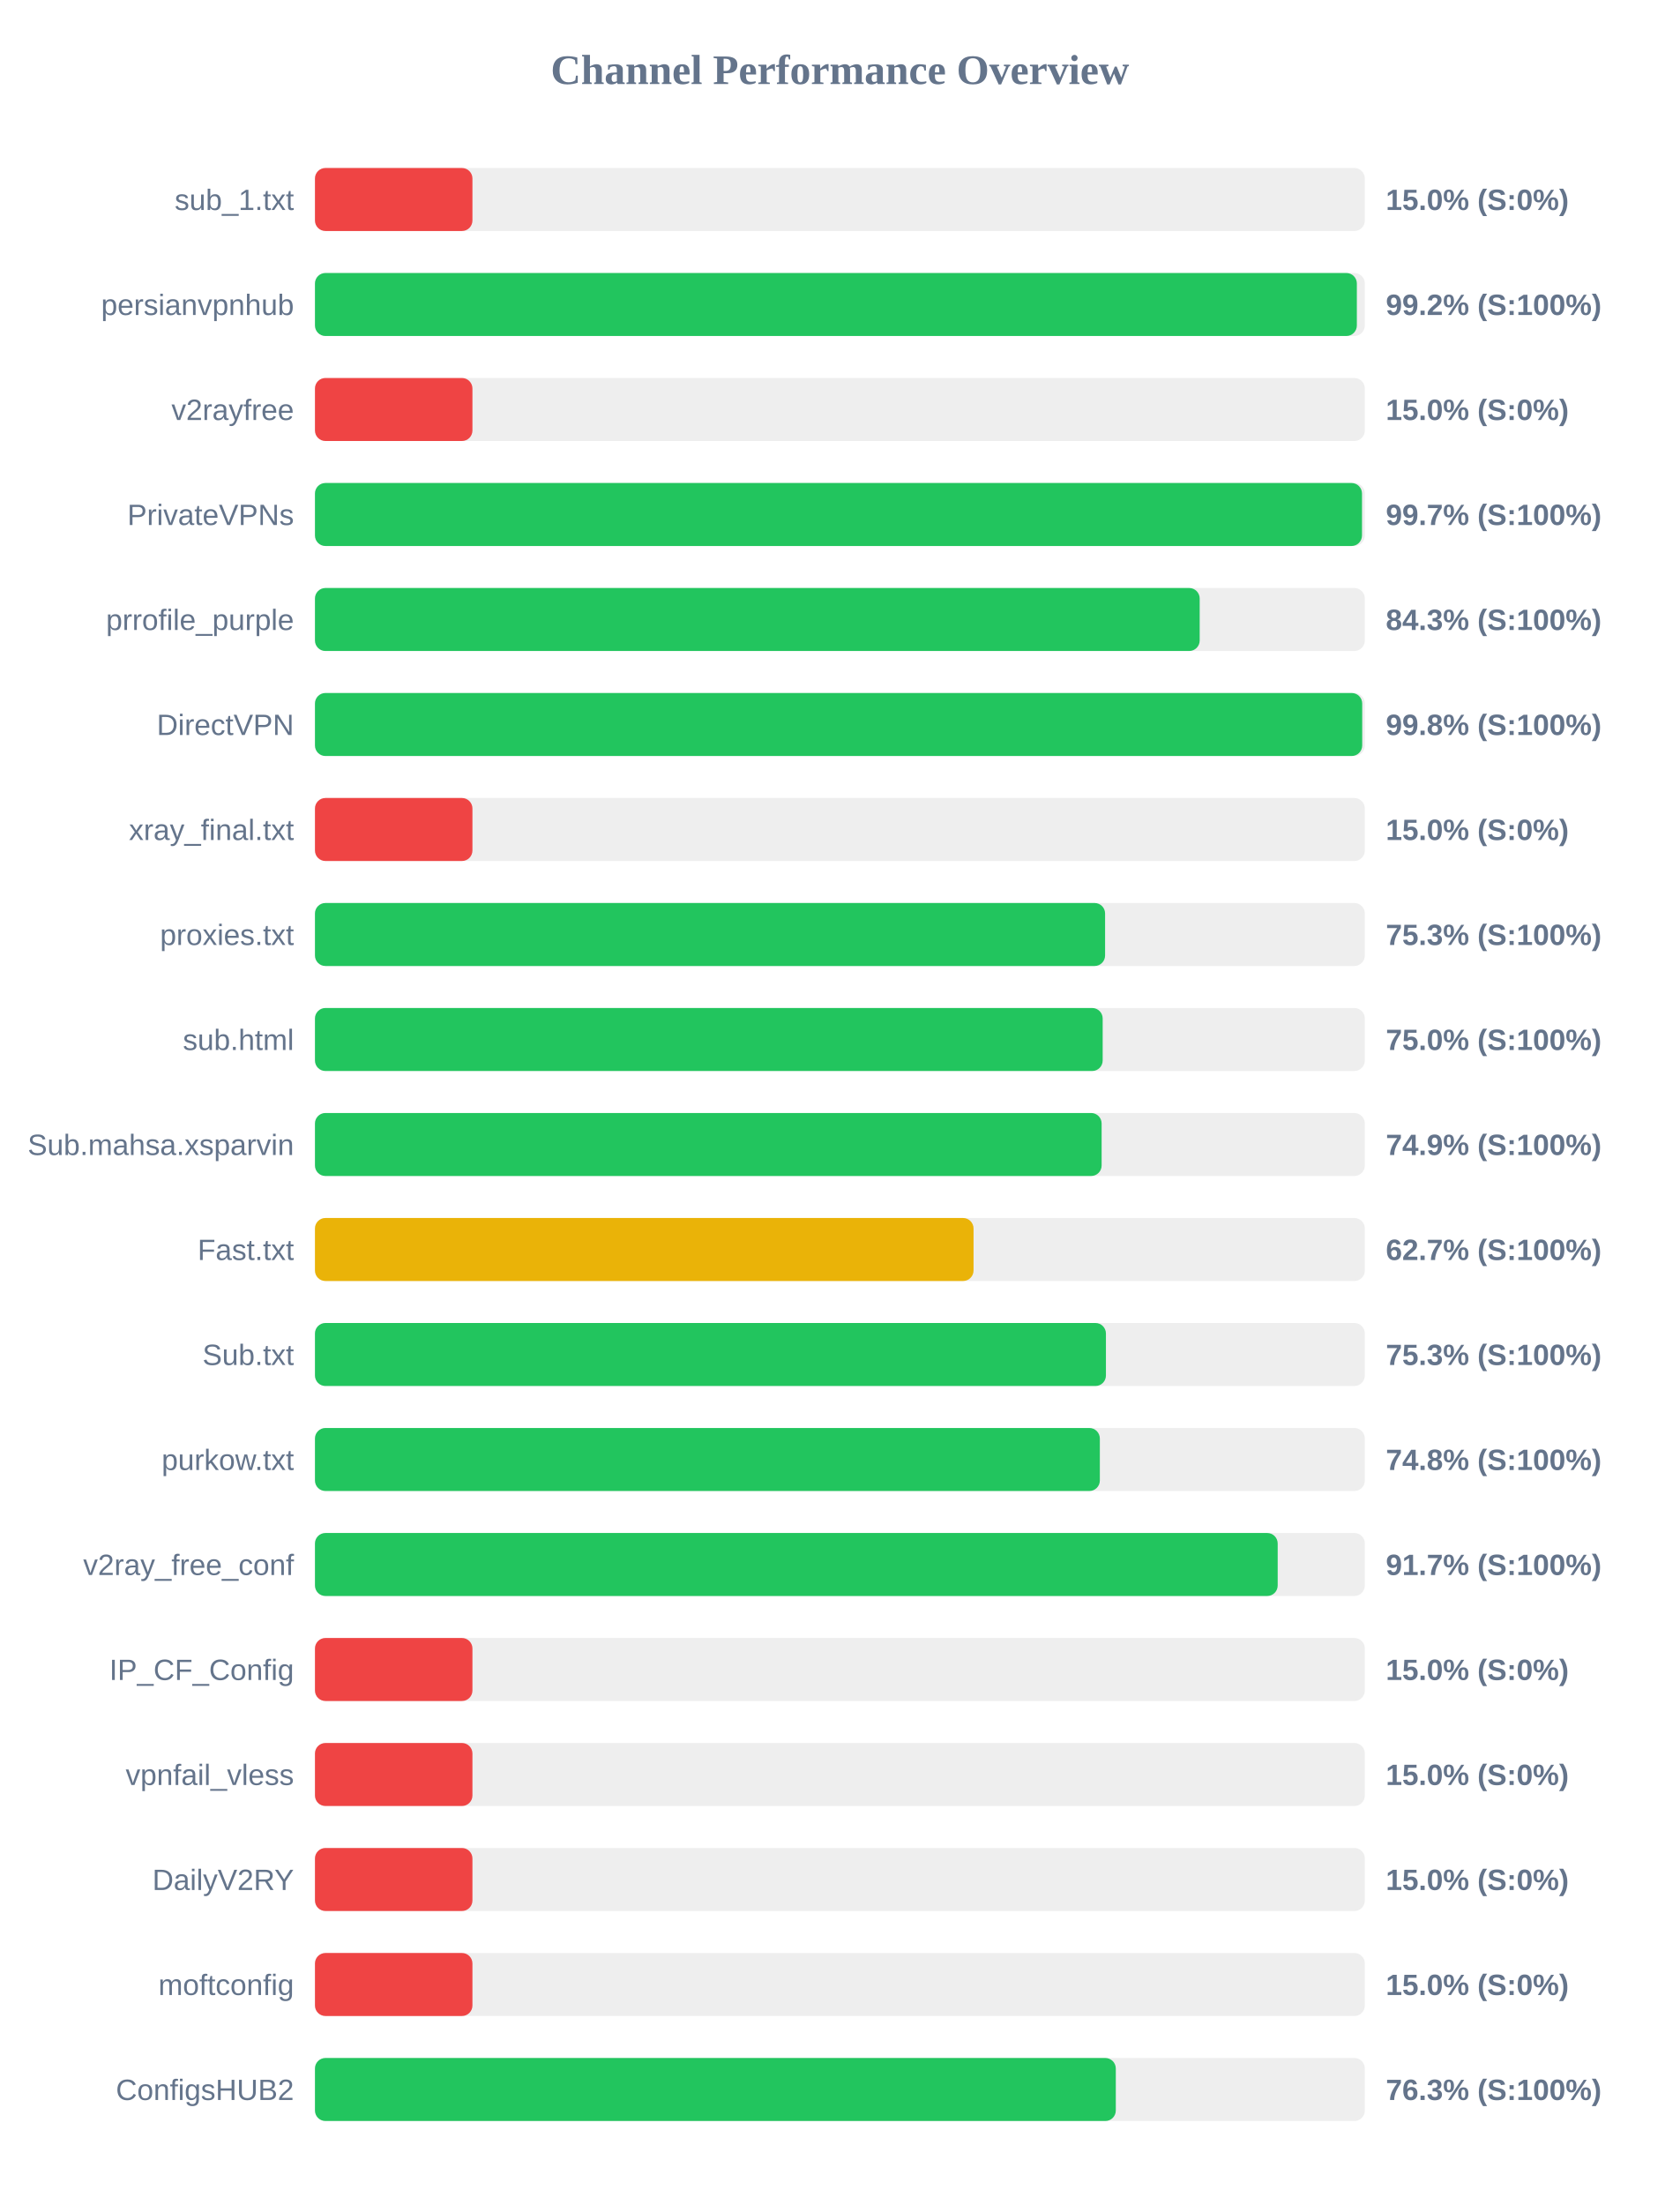
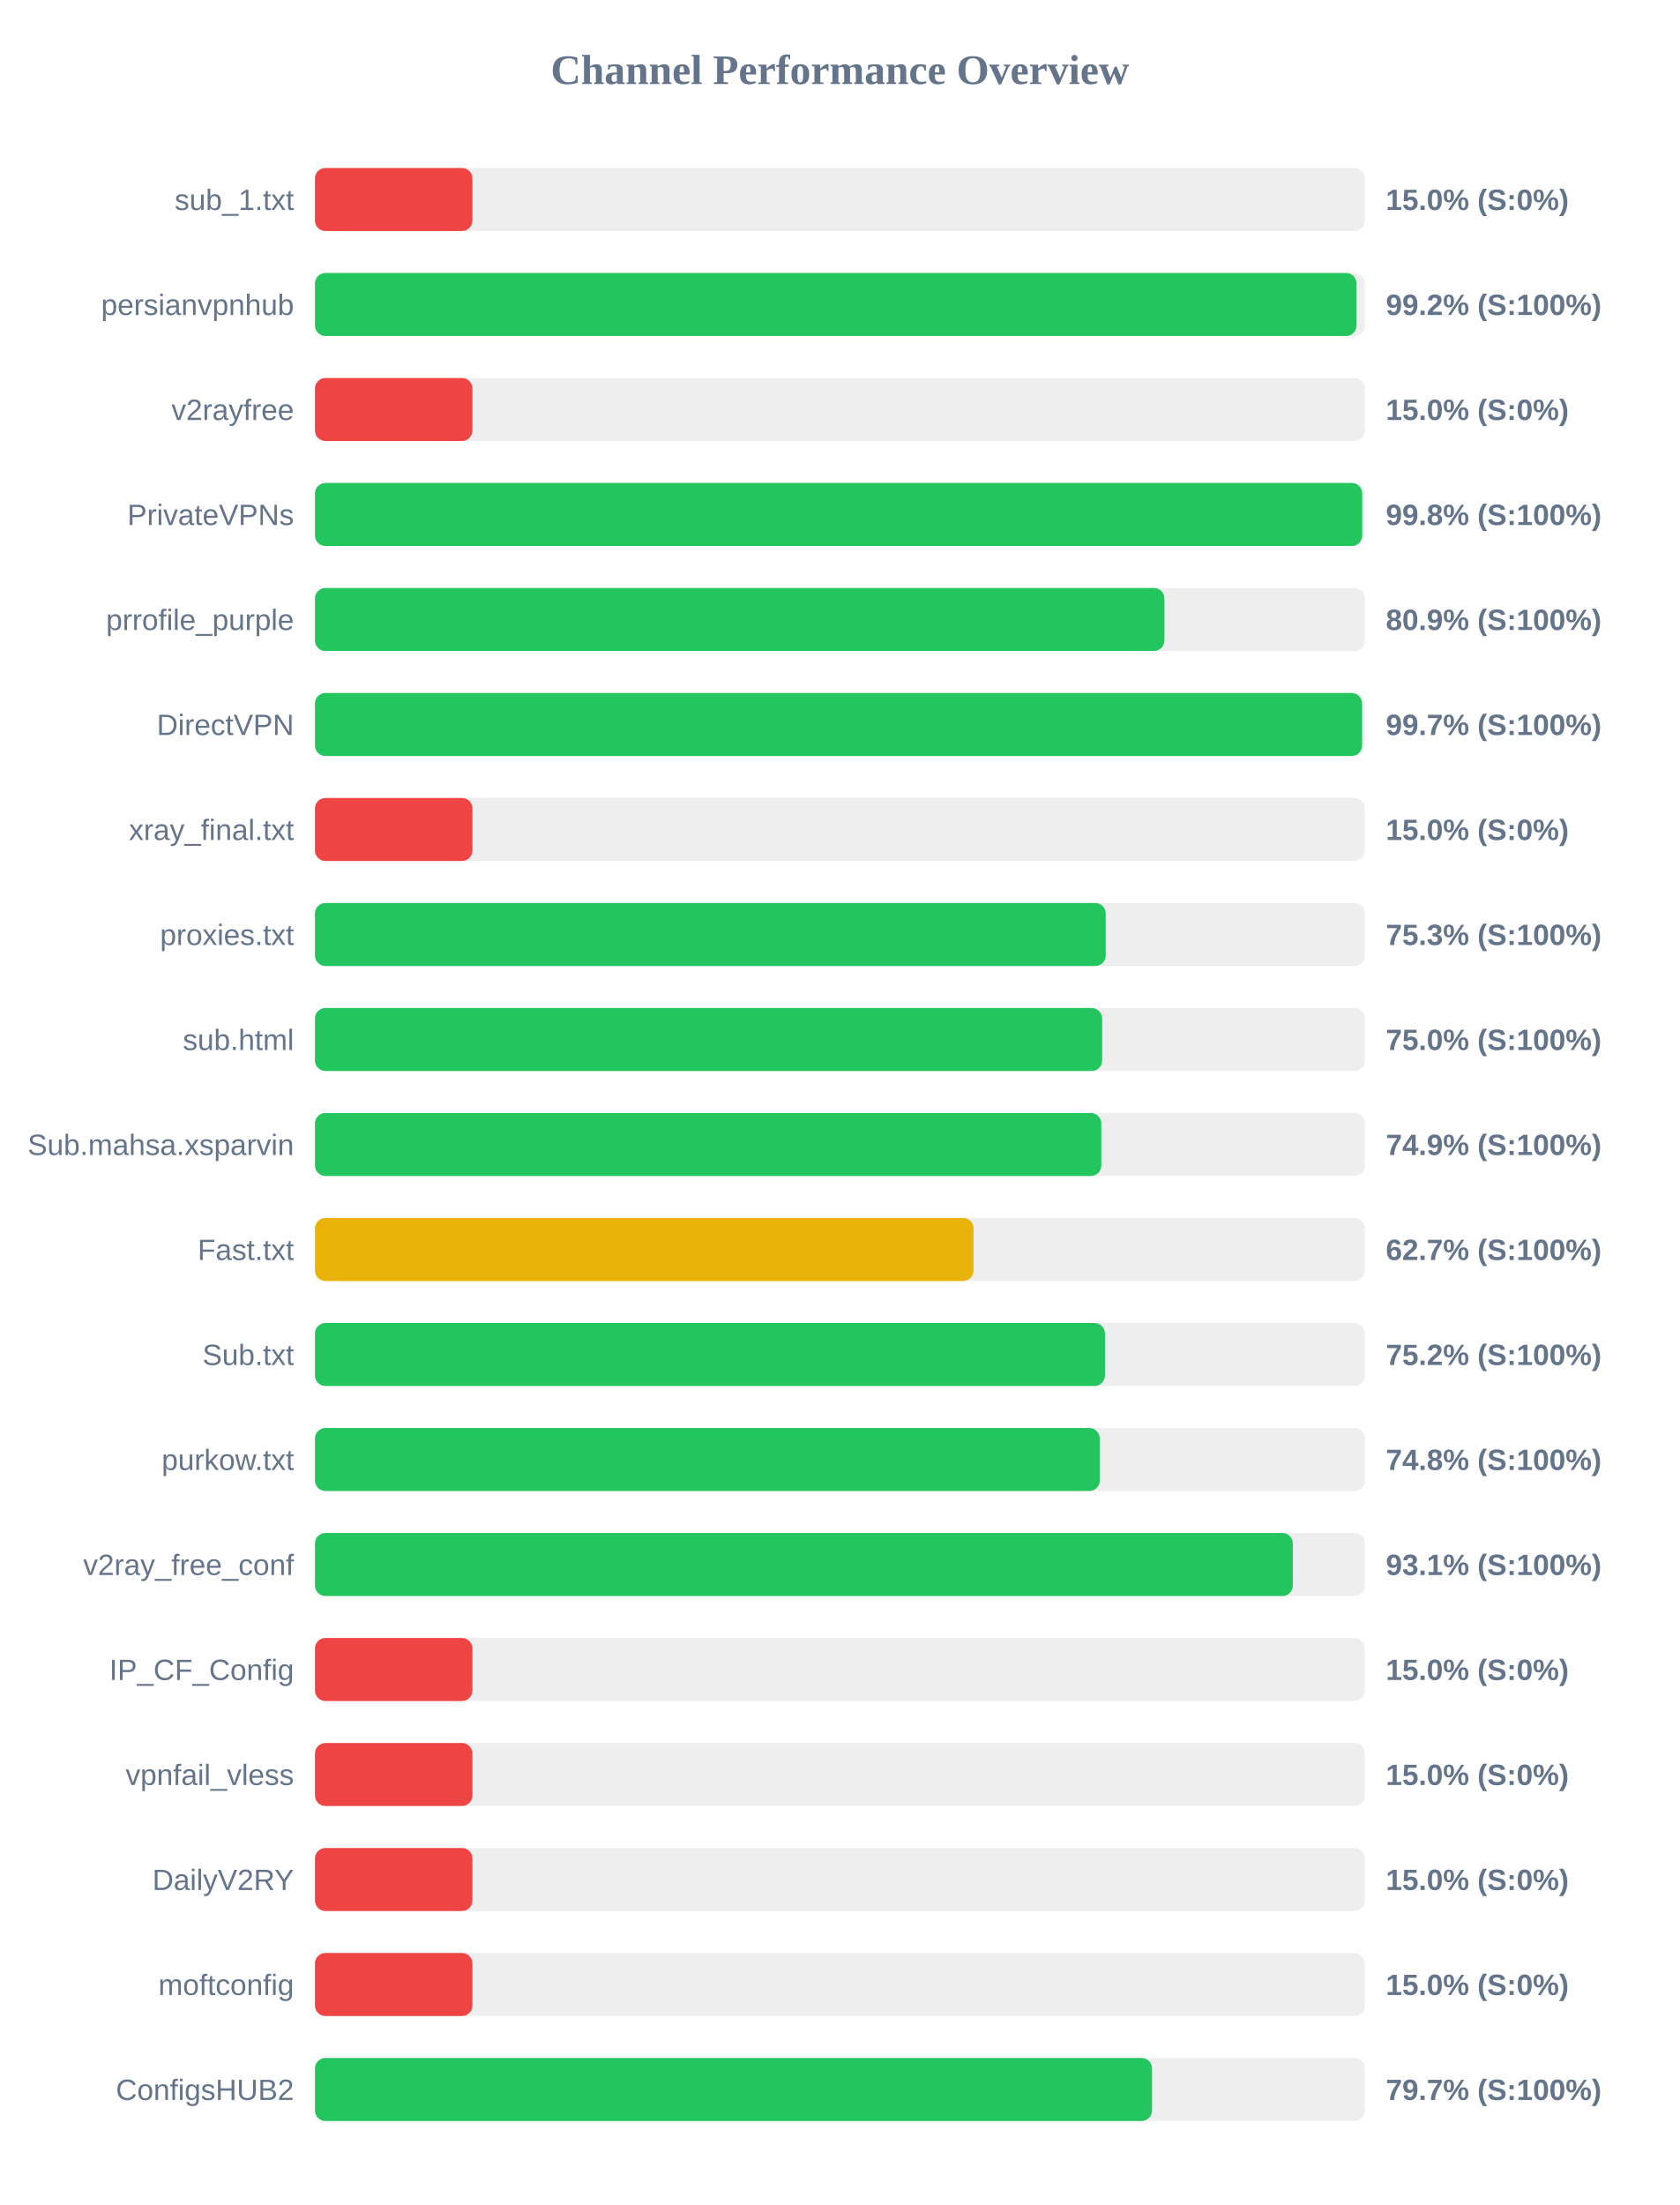
<svg xmlns="http://www.w3.org/2000/svg" width="800" height="1050" version="1.1">
  <style>
        .row { font: 14px Arial; fill: #64748b; }
        .score { font: bold 14px Arial; fill: #64748b; }
    </style>
  <text x="400" y="40" text-anchor="middle" font-size="20px" font-weight="bold" fill="#64748b">Channel Performance Overview</text>
  <rect x="150" y="80" width="500" height="30" fill="#eee" rx="5" />
  <rect x="150" y="80" width="75.0" height="30" fill="#ef4444" rx="5" />
  <text x="140" y="100" text-anchor="end" class="row">sub_1.txt</text>
  <text x="660" y="100" text-anchor="start" class="score">15.0% (S:0%)</text>
  <rect x="150" y="130" width="500" height="30" fill="#eee" rx="5" />
-   <rect x="150" y="130" width="496.2" height="30" fill="#22c55e" rx="5" />
+   <rect x="150" y="130" width="496.05" height="30" fill="#22c55e" rx="5" />
  <text x="140" y="150" text-anchor="end" class="row">persianvpnhub</text>
  <text x="660" y="150" text-anchor="start" class="score">99.2% (S:100%)</text>
  <rect x="150" y="180" width="500" height="30" fill="#eee" rx="5" />
  <rect x="150" y="180" width="75.0" height="30" fill="#ef4444" rx="5" />
  <text x="140" y="200" text-anchor="end" class="row">v2rayfree</text>
  <text x="660" y="200" text-anchor="start" class="score">15.0% (S:0%)</text>
  <rect x="150" y="230" width="500" height="30" fill="#eee" rx="5" />
-   <rect x="150" y="230" width="498.65" height="30" fill="#22c55e" rx="5" />
+   <rect x="150" y="230" width="498.75" height="30" fill="#22c55e" rx="5" />
  <text x="140" y="250" text-anchor="end" class="row">PrivateVPNs</text>
-   <text x="660" y="250" text-anchor="start" class="score">99.7% (S:100%)</text>
+   <text x="660" y="250" text-anchor="start" class="score">99.8% (S:100%)</text>
  <rect x="150" y="280" width="500" height="30" fill="#eee" rx="5" />
-   <rect x="150" y="280" width="421.35" height="30" fill="#22c55e" rx="5" />
+   <rect x="150" y="280" width="404.55" height="30" fill="#22c55e" rx="5" />
  <text x="140" y="300" text-anchor="end" class="row">prrofile_purple</text>
-   <text x="660" y="300" text-anchor="start" class="score">84.3% (S:100%)</text>
+   <text x="660" y="300" text-anchor="start" class="score">80.9% (S:100%)</text>
  <rect x="150" y="330" width="500" height="30" fill="#eee" rx="5" />
-   <rect x="150" y="330" width="498.75" height="30" fill="#22c55e" rx="5" />
+   <rect x="150" y="330" width="498.7" height="30" fill="#22c55e" rx="5" />
  <text x="140" y="350" text-anchor="end" class="row">DirectVPN</text>
-   <text x="660" y="350" text-anchor="start" class="score">99.8% (S:100%)</text>
+   <text x="660" y="350" text-anchor="start" class="score">99.7% (S:100%)</text>
  <rect x="150" y="380" width="500" height="30" fill="#eee" rx="5" />
  <rect x="150" y="380" width="75.0" height="30" fill="#ef4444" rx="5" />
  <text x="140" y="400" text-anchor="end" class="row">xray_final.txt</text>
  <text x="660" y="400" text-anchor="start" class="score">15.0% (S:0%)</text>
  <rect x="150" y="430" width="500" height="30" fill="#eee" rx="5" />
-   <rect x="150" y="430" width="376.3" height="30" fill="#22c55e" rx="5" />
+   <rect x="150" y="430" width="376.6" height="30" fill="#22c55e" rx="5" />
  <text x="140" y="450" text-anchor="end" class="row">proxies.txt</text>
  <text x="660" y="450" text-anchor="start" class="score">75.3% (S:100%)</text>
  <rect x="150" y="480" width="500" height="30" fill="#eee" rx="5" />
-   <rect x="150" y="480" width="375.15" height="30" fill="#22c55e" rx="5" />
+   <rect x="150" y="480" width="374.9" height="30" fill="#22c55e" rx="5" />
  <text x="140" y="500" text-anchor="end" class="row">sub.html</text>
  <text x="660" y="500" text-anchor="start" class="score">75.0% (S:100%)</text>
  <rect x="150" y="530" width="500" height="30" fill="#eee" rx="5" />
-   <rect x="150" y="530" width="374.65" height="30" fill="#22c55e" rx="5" />
+   <rect x="150" y="530" width="374.5" height="30" fill="#22c55e" rx="5" />
  <text x="140" y="550" text-anchor="end" class="row">Sub.mahsa.xsparvin</text>
  <text x="660" y="550" text-anchor="start" class="score">74.9% (S:100%)</text>
  <rect x="150" y="580" width="500" height="30" fill="#eee" rx="5" />
  <rect x="150" y="580" width="313.65" height="30" fill="#eab308" rx="5" />
  <text x="140" y="600" text-anchor="end" class="row">Fast.txt</text>
  <text x="660" y="600" text-anchor="start" class="score">62.7% (S:100%)</text>
  <rect x="150" y="630" width="500" height="30" fill="#eee" rx="5" />
-   <rect x="150" y="630" width="376.7" height="30" fill="#22c55e" rx="5" />
+   <rect x="150" y="630" width="376.25" height="30" fill="#22c55e" rx="5" />
  <text x="140" y="650" text-anchor="end" class="row">Sub.txt</text>
-   <text x="660" y="650" text-anchor="start" class="score">75.3% (S:100%)</text>
+   <text x="660" y="650" text-anchor="start" class="score">75.2% (S:100%)</text>
  <rect x="150" y="680" width="500" height="30" fill="#eee" rx="5" />
-   <rect x="150" y="680" width="373.8" height="30" fill="#22c55e" rx="5" />
+   <rect x="150" y="680" width="373.75" height="30" fill="#22c55e" rx="5" />
  <text x="140" y="700" text-anchor="end" class="row">purkow.txt</text>
  <text x="660" y="700" text-anchor="start" class="score">74.8% (S:100%)</text>
  <rect x="150" y="730" width="500" height="30" fill="#eee" rx="5" />
-   <rect x="150" y="730" width="458.5" height="30" fill="#22c55e" rx="5" />
+   <rect x="150" y="730" width="465.7" height="30" fill="#22c55e" rx="5" />
  <text x="140" y="750" text-anchor="end" class="row">v2ray_free_conf</text>
-   <text x="660" y="750" text-anchor="start" class="score">91.7% (S:100%)</text>
+   <text x="660" y="750" text-anchor="start" class="score">93.1% (S:100%)</text>
  <rect x="150" y="780" width="500" height="30" fill="#eee" rx="5" />
  <rect x="150" y="780" width="75.0" height="30" fill="#ef4444" rx="5" />
  <text x="140" y="800" text-anchor="end" class="row">IP_CF_Config</text>
  <text x="660" y="800" text-anchor="start" class="score">15.0% (S:0%)</text>
  <rect x="150" y="830" width="500" height="30" fill="#eee" rx="5" />
  <rect x="150" y="830" width="75.0" height="30" fill="#ef4444" rx="5" />
  <text x="140" y="850" text-anchor="end" class="row">vpnfail_vless</text>
  <text x="660" y="850" text-anchor="start" class="score">15.0% (S:0%)</text>
  <rect x="150" y="880" width="500" height="30" fill="#eee" rx="5" />
  <rect x="150" y="880" width="75.0" height="30" fill="#ef4444" rx="5" />
  <text x="140" y="900" text-anchor="end" class="row">DailyV2RY</text>
  <text x="660" y="900" text-anchor="start" class="score">15.0% (S:0%)</text>
  <rect x="150" y="930" width="500" height="30" fill="#eee" rx="5" />
  <rect x="150" y="930" width="75.0" height="30" fill="#ef4444" rx="5" />
  <text x="140" y="950" text-anchor="end" class="row">moftconfig</text>
  <text x="660" y="950" text-anchor="start" class="score">15.0% (S:0%)</text>
  <rect x="150" y="980" width="500" height="30" fill="#eee" rx="5" />
-   <rect x="150" y="980" width="381.4" height="30" fill="#22c55e" rx="5" />
+   <rect x="150" y="980" width="398.65" height="30" fill="#22c55e" rx="5" />
  <text x="140" y="1000" text-anchor="end" class="row">ConfigsHUB2</text>
-   <text x="660" y="1000" text-anchor="start" class="score">76.3% (S:100%)</text>
+   <text x="660" y="1000" text-anchor="start" class="score">79.7% (S:100%)</text>
</svg>
